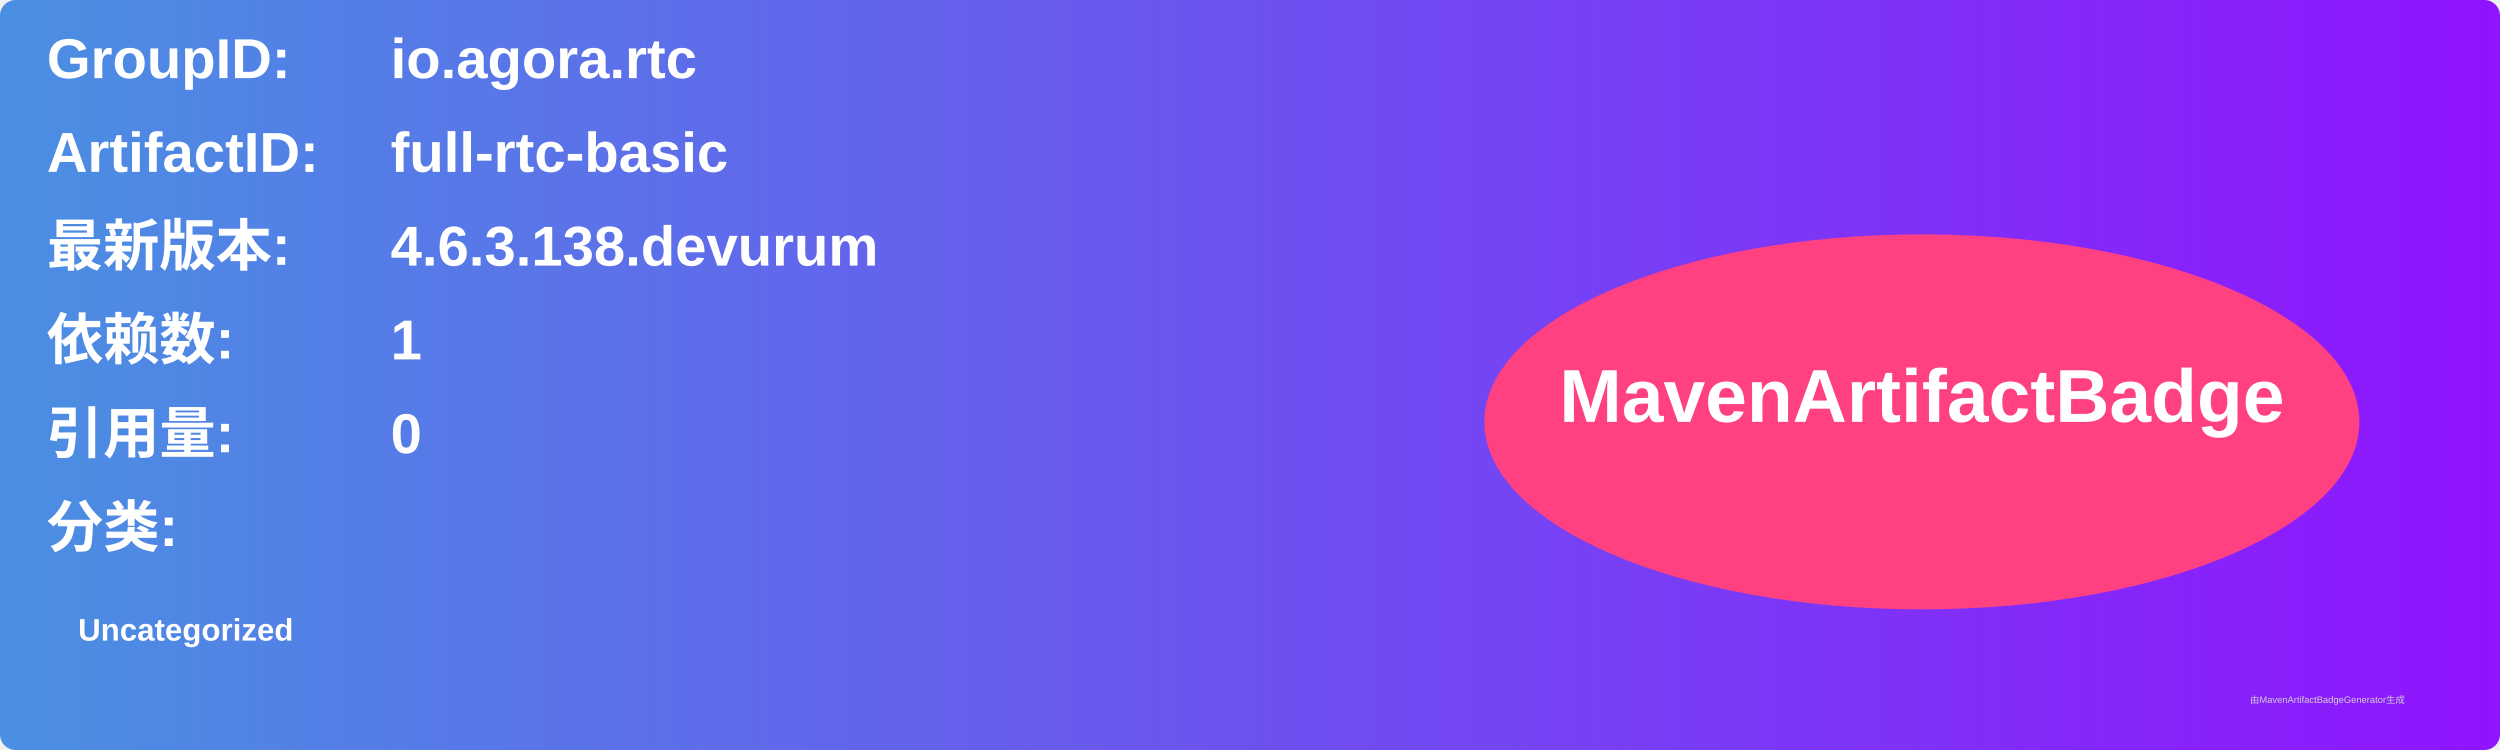
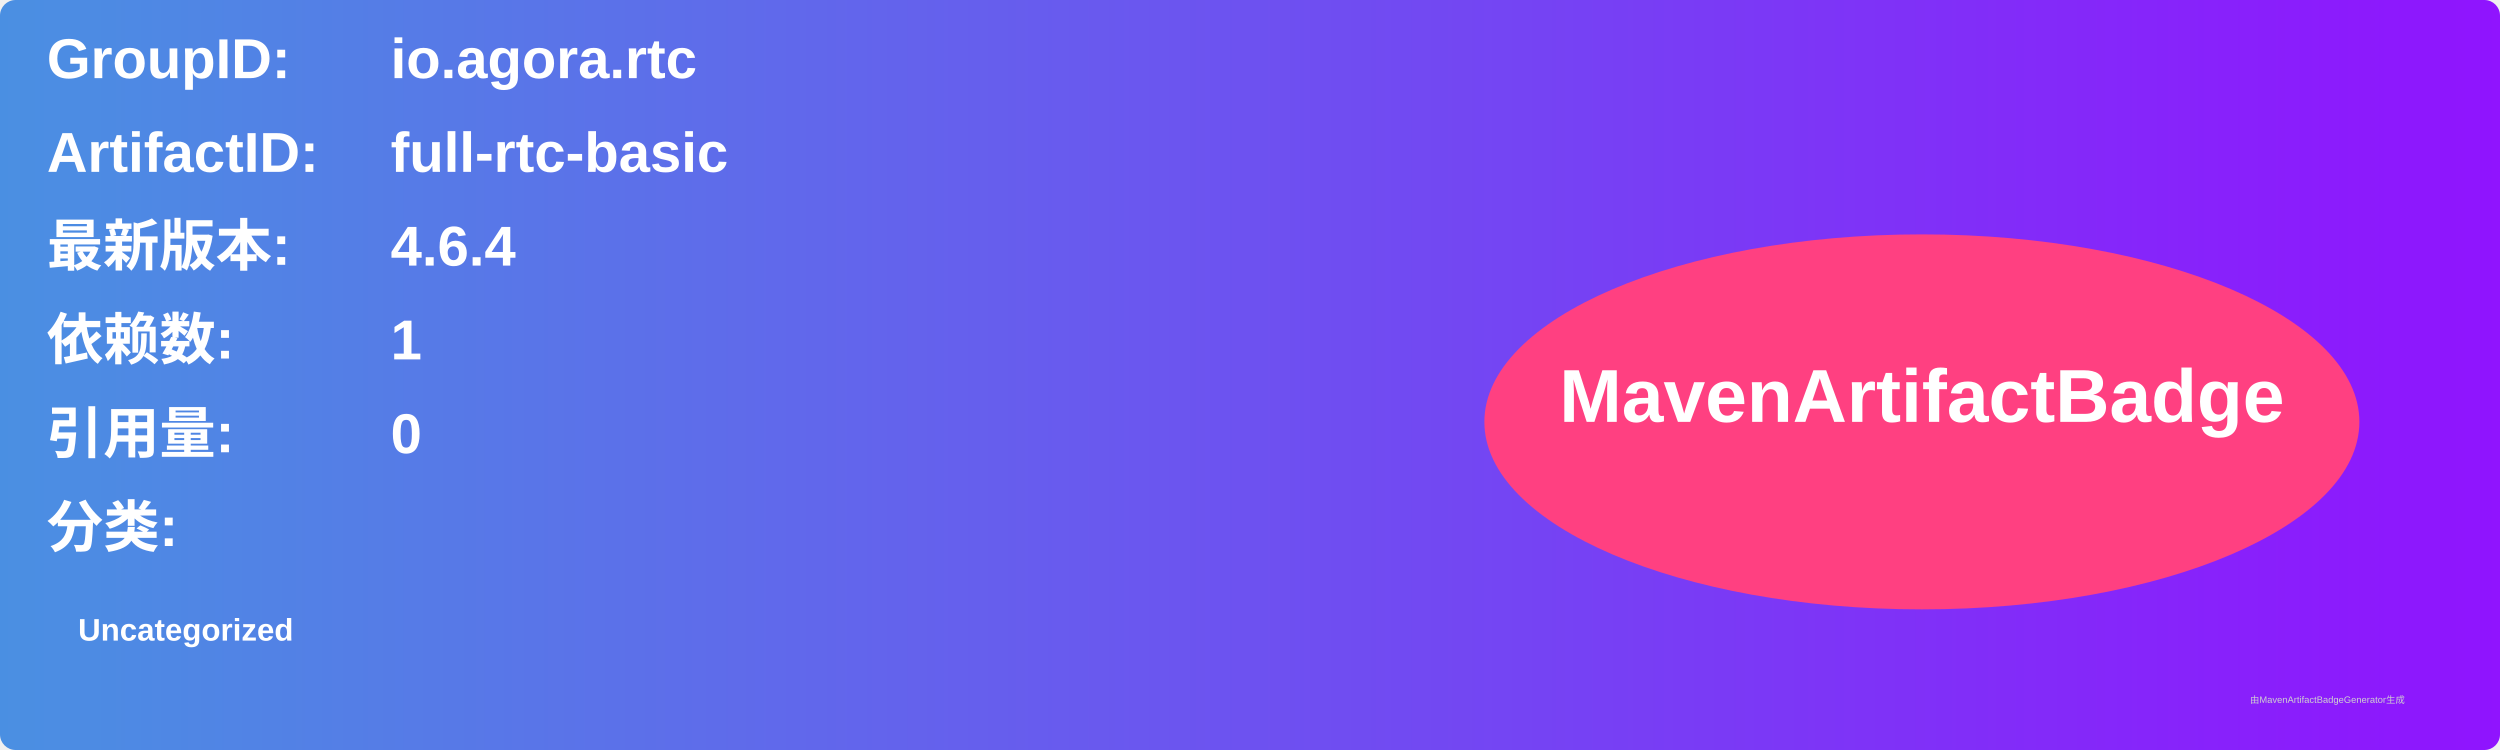
<svg xmlns="http://www.w3.org/2000/svg" width="800" height="240" viewBox="0 0 800 240">
  <linearGradient id="grad" x1="0%" y1="0%" x2="100%" y2="0%">
    <stop offset="0%" stop-color="#4a90e2" />
    <stop offset="100%" stop-color="#9013fe" />
  </linearGradient>
  <rect width="100%" height="100%" rx="5" ry="5" fill="url(#grad)" />
  <g transform="translate(15, 15)">
    <text x="0" y="10" font-family="Arial" font-size="18" fill="white" font-weight="bold" width="260">GroupID:</text>
    <text x="110" y="10" font-family="Arial" font-size="18" fill="white" font-weight="bold" width="460">io.agora.rtc</text>
    <text x="0" y="40" font-family="Arial" font-size="18" fill="white" font-weight="bold" width="260">ArtifactID:</text>
    <text x="110" y="40" font-family="Arial" font-size="18" fill="white" font-weight="bold" width="460">full-rtc-basic</text>
    <text x="0" y="70" font-family="Arial" font-size="18" fill="white" font-weight="bold">最新版本:</text>
    <text x="110" y="70" font-family="Arial" font-size="18" fill="white" font-weight="bold">
-       <tspan font-weight="bold">4.6.3.138.devurum</tspan>
+       <tspan font-weight="bold">4.6.4</tspan>
    </text>
    <text x="0" y="100" font-family="Arial" font-size="18" fill="white" font-weight="bold">依赖数: </text>
    <text x="110" y="100" font-family="Arial" font-size="18" fill="white">
      <tspan font-weight="bold">1</tspan>
    </text>
    <text x="0" y="130" font-family="Arial" font-size="18" fill="white" font-weight="bold">引用量: </text>
    <text x="110" y="130" font-family="Arial" font-size="18" fill="white">
      <tspan font-weight="bold">0</tspan>
    </text>
    <text x="0" y="160" font-family="Arial" font-size="18" fill="white" font-weight="bold">分类:</text>
    <text x="10" y="190" font-family="Arial" font-size="10" fill="white">
      <tspan font-weight="bold">Uncategorized</tspan>
    </text>
    <ellipse cx="600" cy="120" rx="140" ry="60" fill="#ff4081" />
    <text x="600" y="120" text-anchor="middle" font-family="Arial" font-size="24" fill="white" font-weight="bold">MavenArtifactBadge</text>
  </g>
  <text x="720" y="225" font-family="Arial" font-size="3" fill="#d0d0d0">由MavenArtifactBadgeGenerator生成</text>
</svg>
